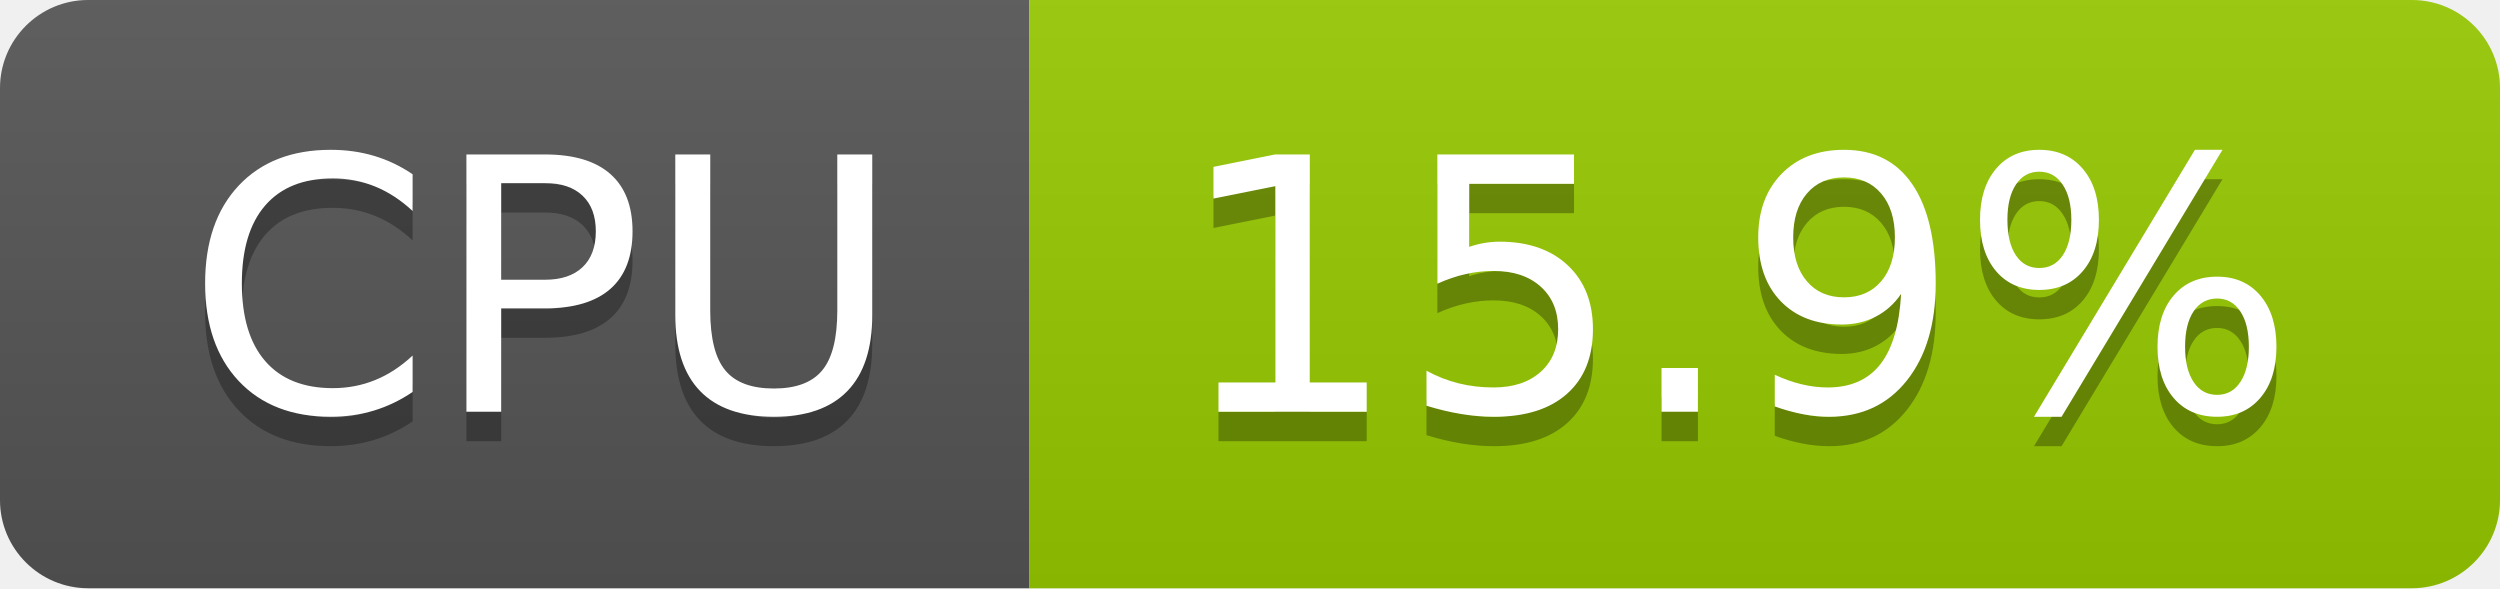
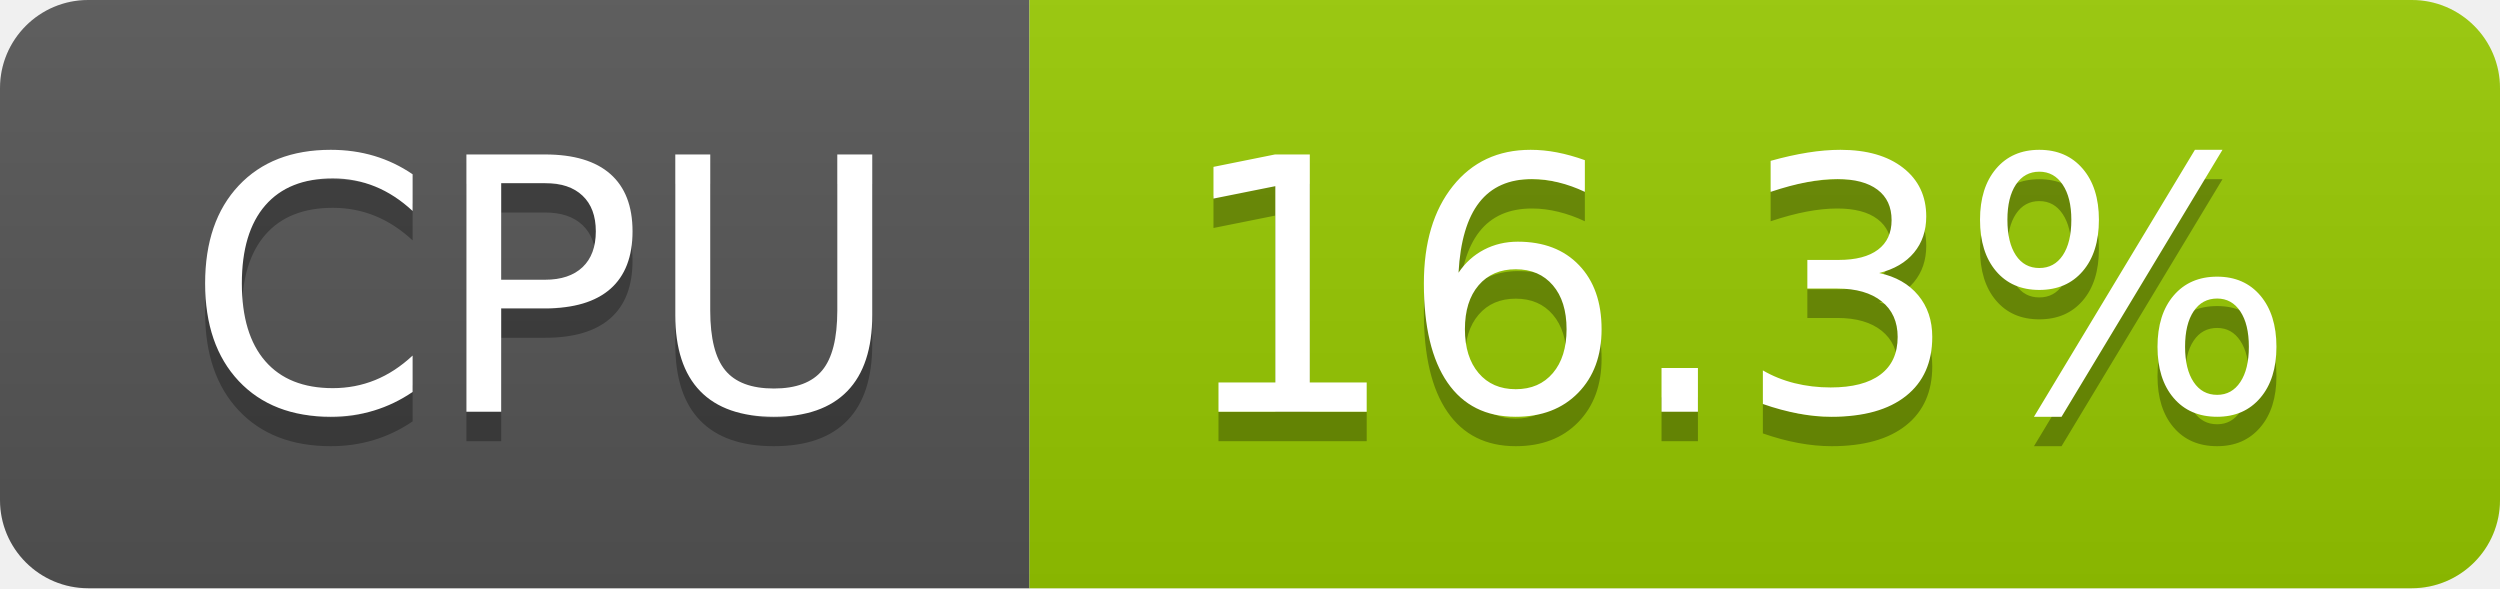
- <svg xmlns="http://www.w3.org/2000/svg" width="85" height="20" role="img" aria-label="CPU: 15.9%">
+ <svg xmlns="http://www.w3.org/2000/svg" width="85" height="20" role="img" aria-label="CPU: 16.3%">
  <linearGradient id="s" x2="0" y2="100%">
    <stop offset="0" stop-color="#bbb" stop-opacity=".1" />
    <stop offset="1" stop-opacity=".1" />
  </linearGradient>
  <clipPath id="r">
    <rect width="85" height="20" rx="3" fill="#fff" />
  </clipPath>
  <g clip-path="url(#r)">
    <rect width="35" height="20" fill="#555" />
    <rect x="35" width="50" height="20" fill="#97ca00" />
    <rect width="85" height="20" fill="url(#s)" />
  </g>
  <g fill="#fff" text-anchor="middle" font-family="Verdana,Geneva,DejaVu Sans,sans-serif" text-rendering="geometricPrecision" font-size="120">
    <text aria-hidden="true" x="185" y="150" fill="#010101" fill-opacity=".3" transform="scale(.1)" textLength="247">CPU</text>
    <text x="185" y="140" transform="scale(.1)" fill="#fff" textLength="247">CPU</text>
-     <text aria-hidden="true" x="590" y="150" fill="#010101" fill-opacity=".3" transform="scale(.1)" textLength="390">15.9%</text>
-     <text x="590" y="140" transform="scale(.1)" fill="#fff" textLength="390">15.9%</text>
+     <text aria-hidden="true" x="590" y="150" fill="#010101" fill-opacity=".3" transform="scale(.1)" textLength="390">16.3%</text>
+     <text x="590" y="140" transform="scale(.1)" fill="#fff" textLength="390">16.3%</text>
  </g>
</svg>
